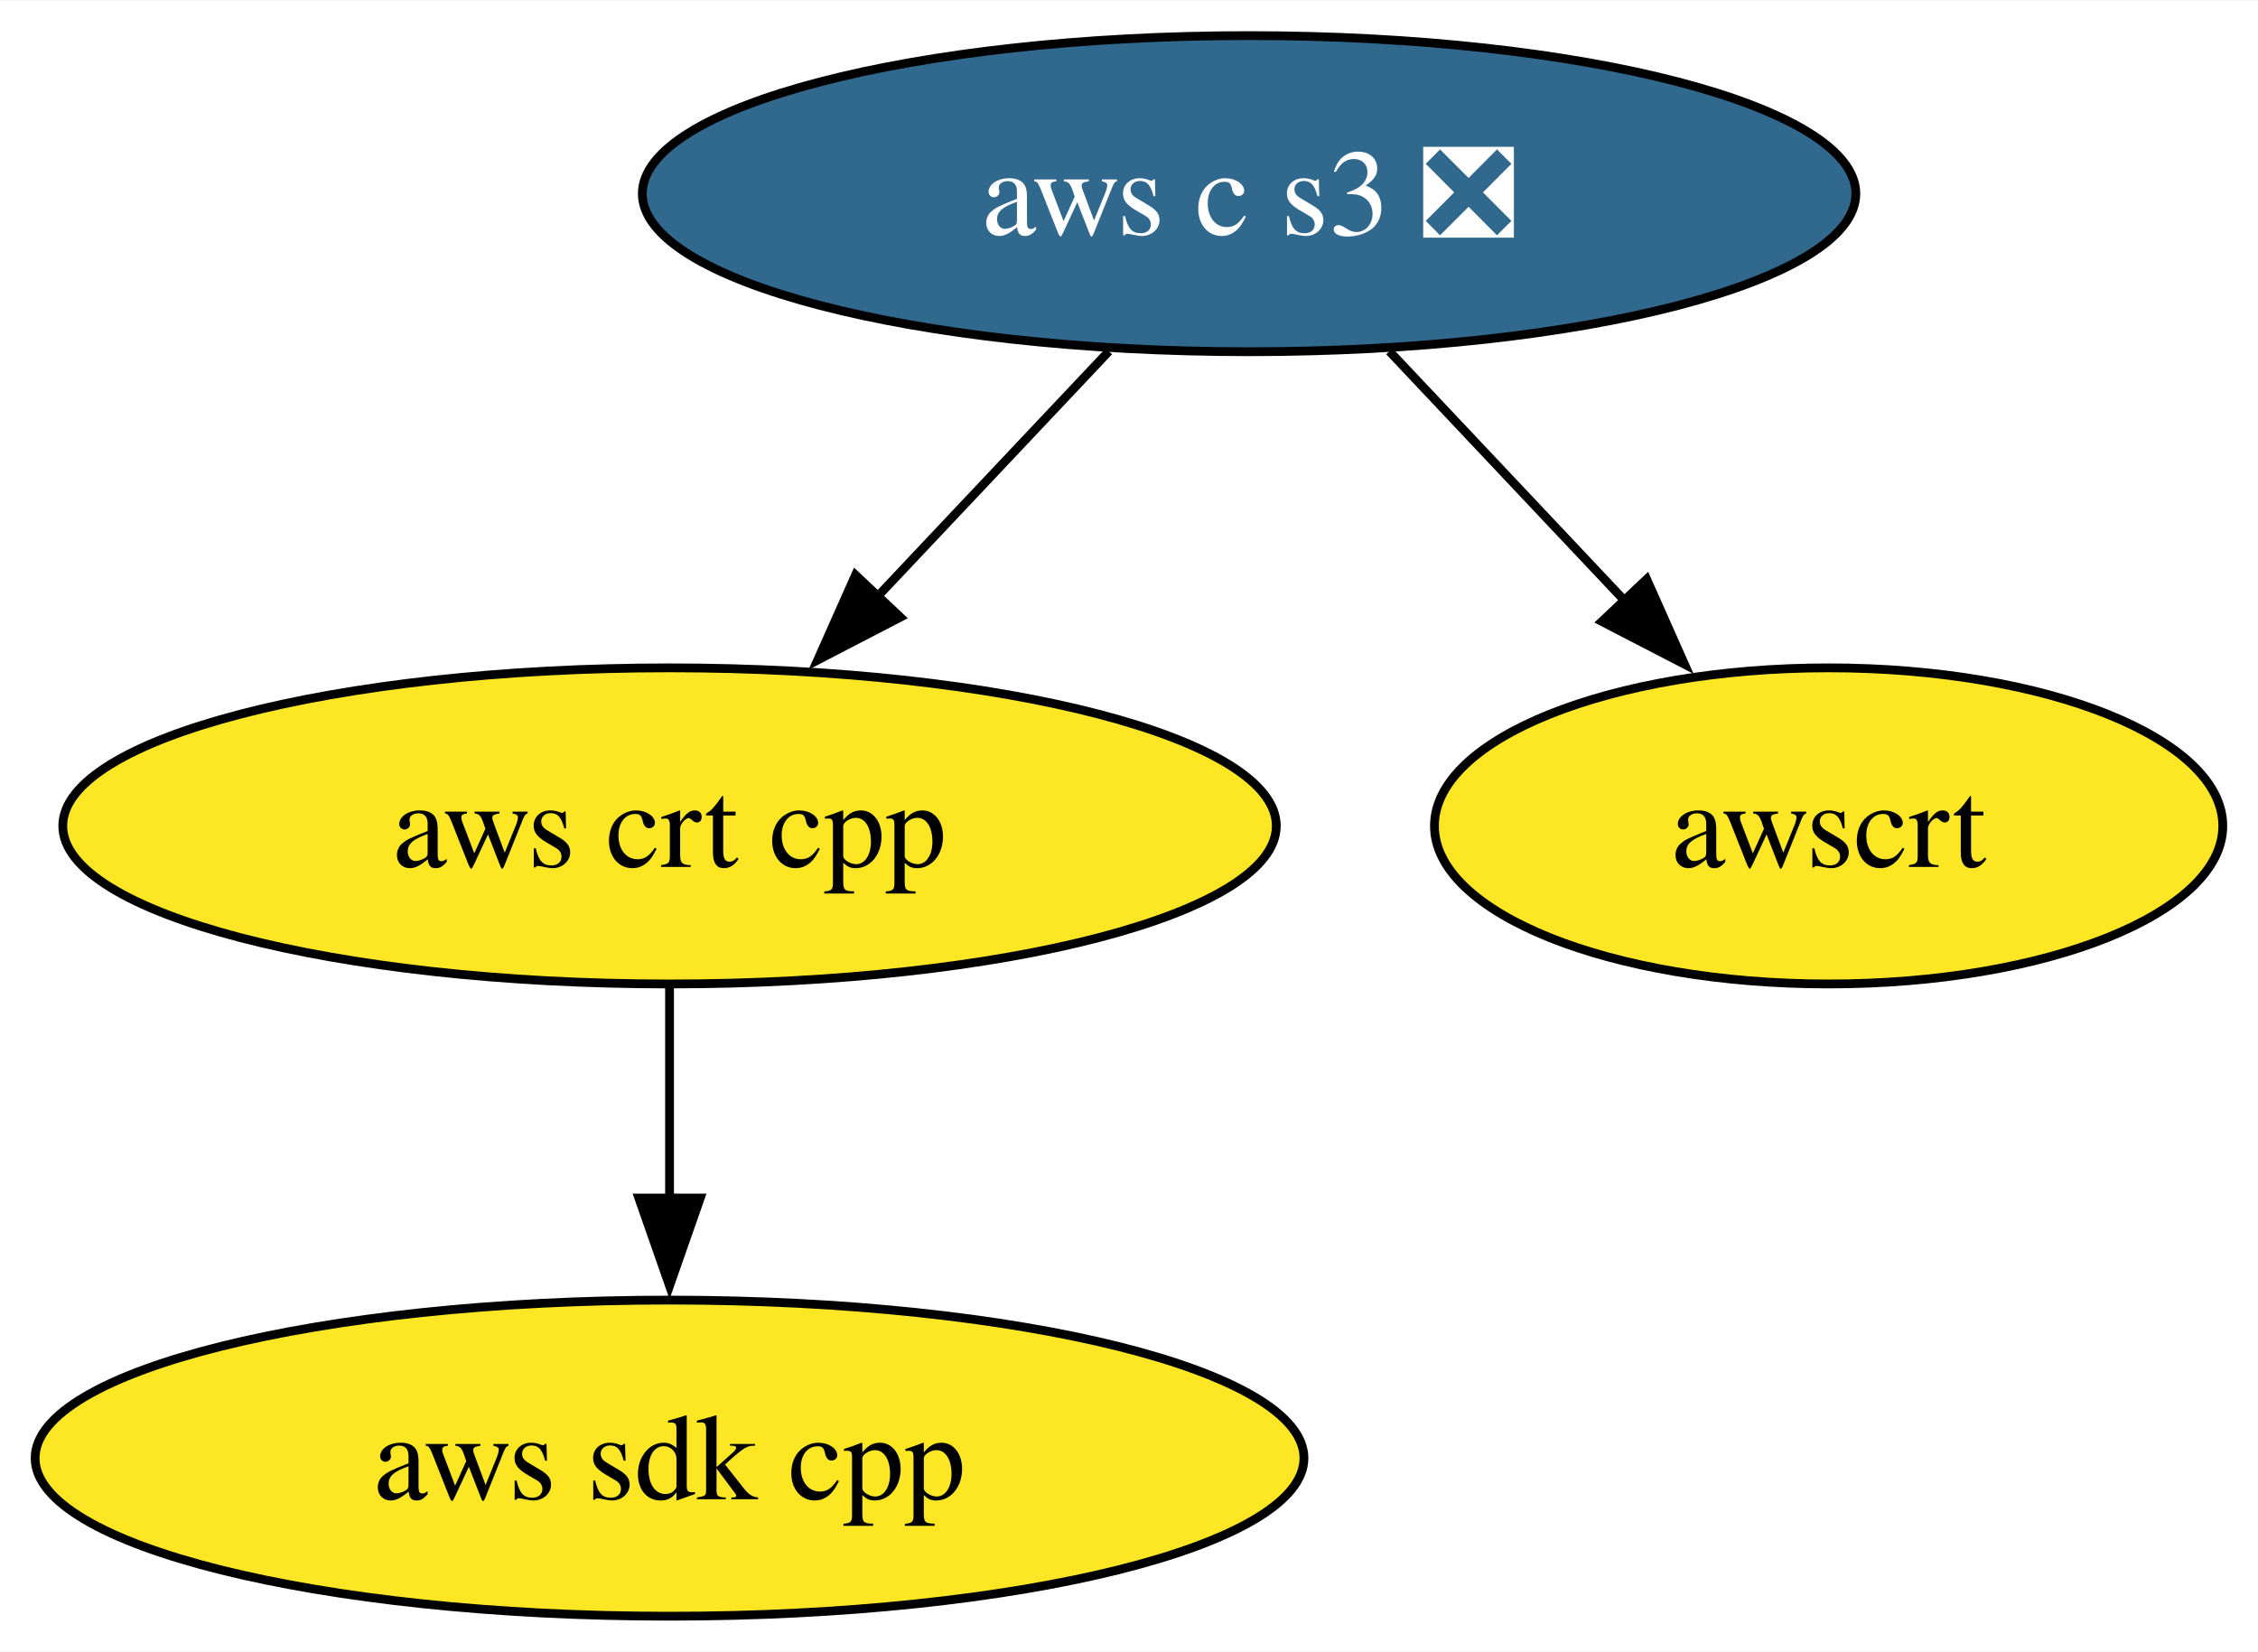
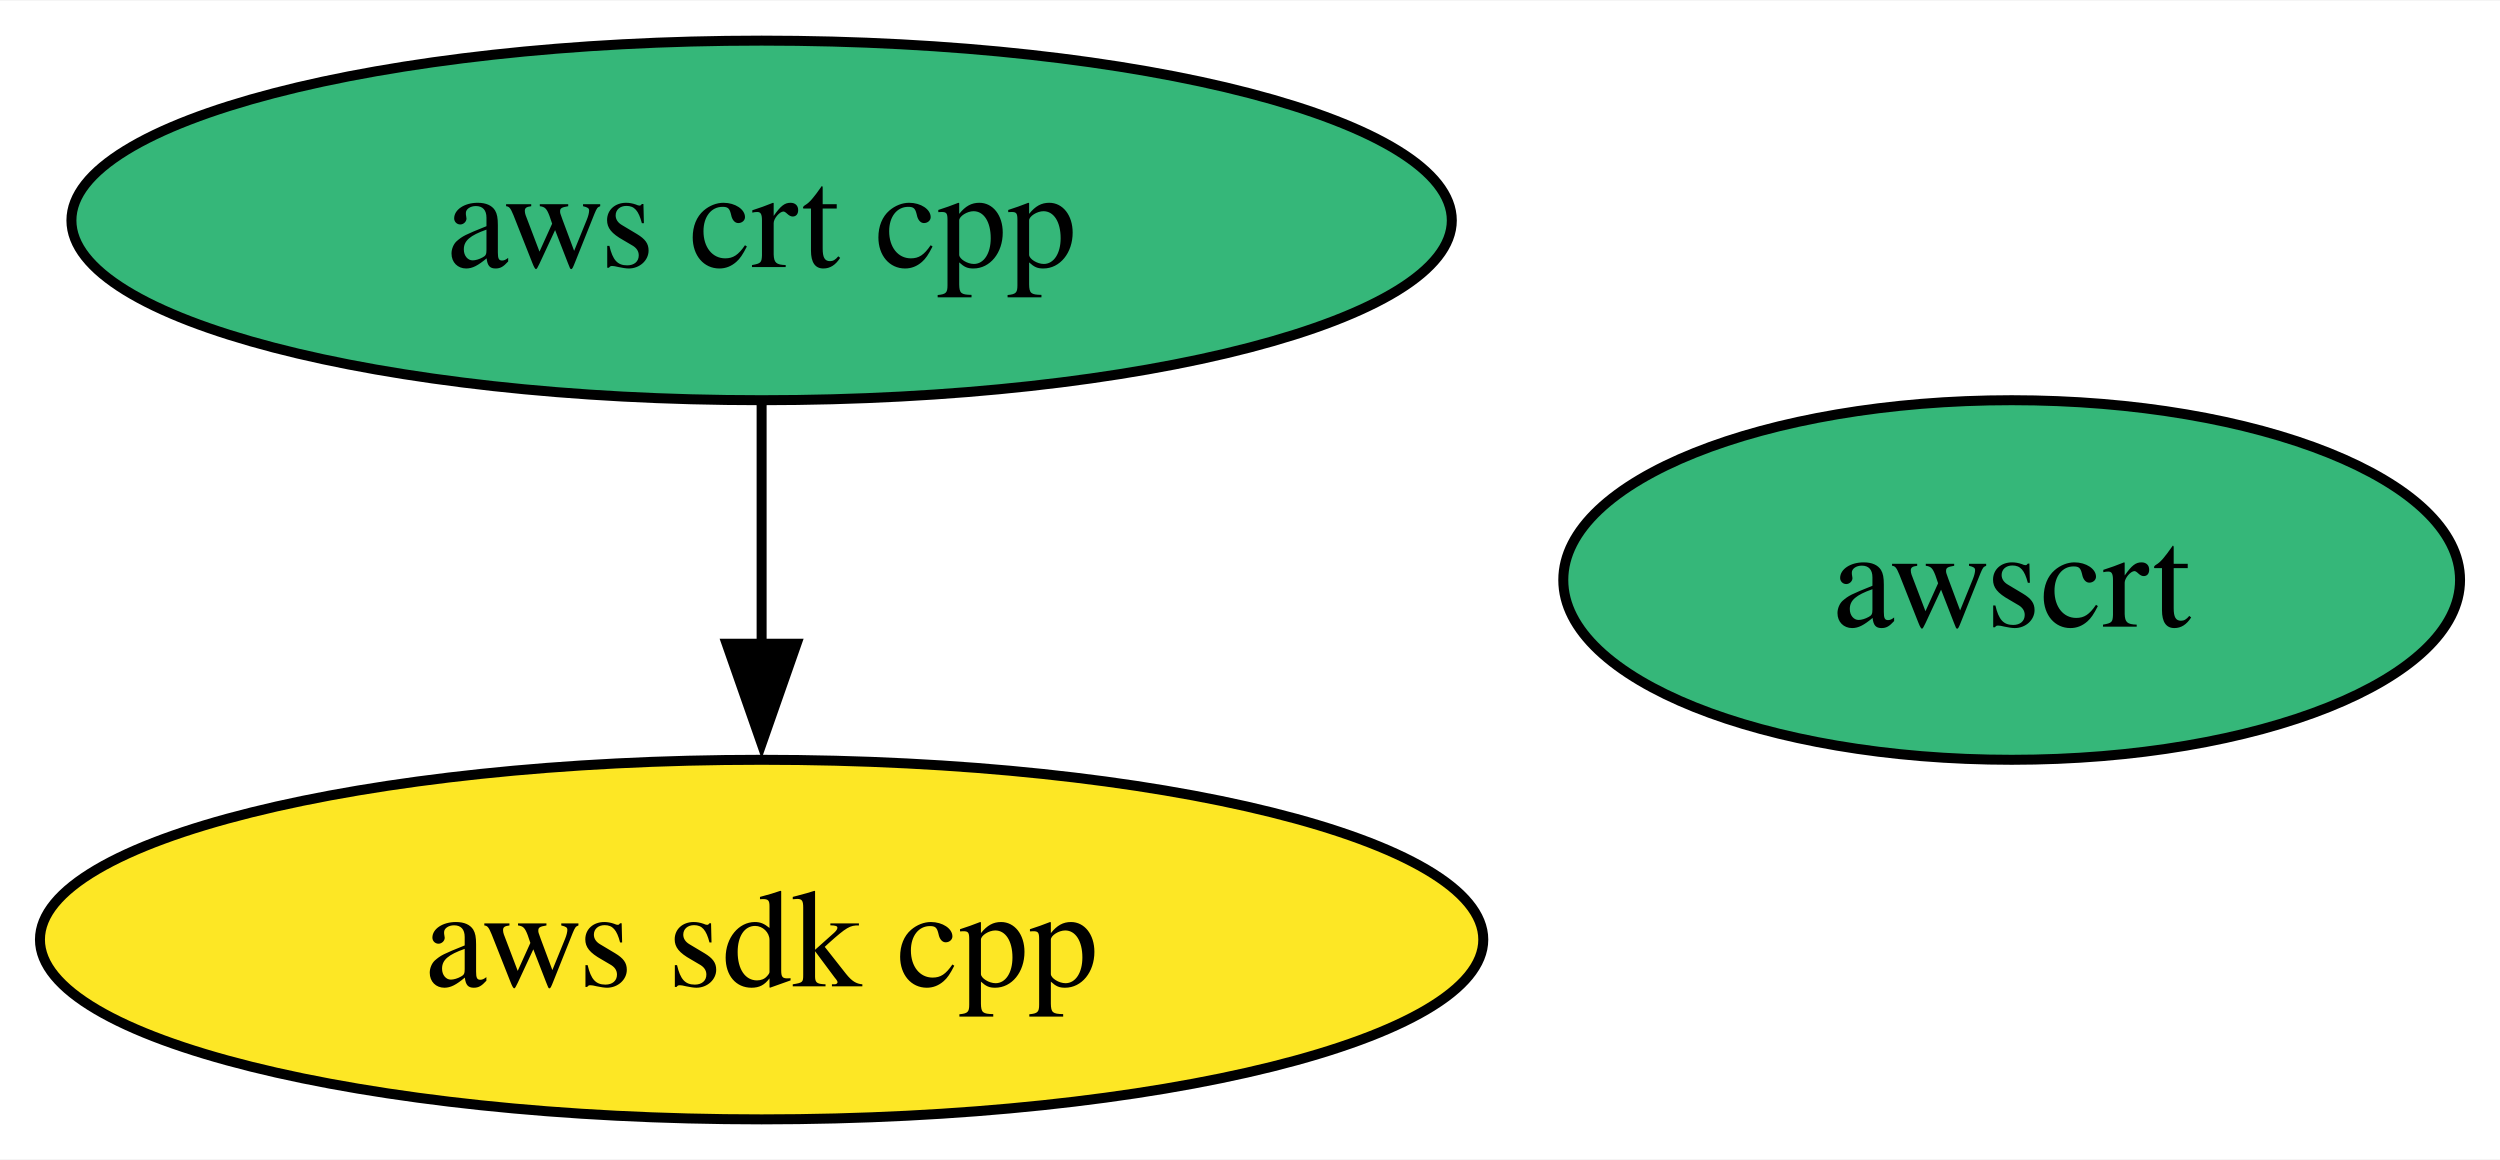
- <svg xmlns="http://www.w3.org/2000/svg" xmlns:xlink="http://www.w3.org/1999/xlink" width="257pt" height="188pt" viewBox="0.00 0.00 257.15 188.00">
-   <g id="graph0" class="graph" transform="scale(1 1) rotate(0) translate(4 184)">
-     <polygon fill="white" stroke="none" points="-4,4 -4,-184 253.15,-184 253.15,4 -4,4" />
+ <svg xmlns="http://www.w3.org/2000/svg" xmlns:xlink="http://www.w3.org/1999/xlink" width="250pt" height="116pt" viewBox="0.00 0.00 250.29 116.00">
+   <g id="graph0" class="graph" transform="scale(1 1) rotate(0) translate(4 112)">
+     <polygon fill="white" stroke="none" points="-4,4 -4,-112 246.29,-112 246.29,4 -4,4" />
    <g id="node1" class="node">
      <g id="a_node1">
        <a xlink:href="https://github.com/conda-forge/aws-sdk-cpp-feedstock" xlink:title="aws sdk cpp">
          <ellipse fill="#fde725" stroke="black" cx="72.25" cy="-18" rx="72.25" ry="18" />
          <text text-anchor="middle" x="72.25" y="-13.32" font-family="Times,serif" font-size="14.00">aws sdk cpp</text>
        </a>
      </g>
    </g>
    <g id="node2" class="node">
      <g id="a_node2">
        <a xlink:href="https://github.com/conda-forge/aws-crt-cpp-feedstock" xlink:title="aws crt cpp">
-           <ellipse fill="#fde725" stroke="black" cx="72.25" cy="-90" rx="69.1" ry="18" />
+           <ellipse fill="#35b779" stroke="black" cx="72.25" cy="-90" rx="69.1" ry="18" />
          <text text-anchor="middle" x="72.25" y="-85.33" font-family="Times,serif" font-size="14.00">aws crt cpp</text>
        </a>
      </g>
    </g>
    <g id="edge1" class="edge">
      <path fill="none" stroke="black" d="M72.25,-71.7C72.25,-64.41 72.25,-55.73 72.25,-47.54" />
      <polygon fill="black" stroke="black" points="75.75,-47.62 72.25,-37.62 68.75,-47.62 75.75,-47.62" />
    </g>
    <g id="node3" class="node">
      <g id="a_node3">
-         <a xlink:href="https://github.com/conda-forge/aws-c-s3-feedstock/pull/335" xlink:title="aws c s3 ❎">
-           <ellipse fill="#31688e" stroke="black" cx="138.25" cy="-162" rx="69.1" ry="18" />
-           <text text-anchor="middle" x="138.25" y="-157.32" font-family="Times,serif" font-size="14.00" fill="white">aws c s3 ❎</text>
+         <a xlink:href="https://github.com/conda-forge/awscrt-feedstock" xlink:title="awscrt">
+           <ellipse fill="#35b779" stroke="black" cx="197.4" cy="-54" rx="44.89" ry="18" />
+           <text text-anchor="middle" x="197.4" y="-49.33" font-family="Times,serif" font-size="14.00">awscrt</text>
        </a>
      </g>
    </g>
-     <g id="edge2" class="edge">
-       <path fill="none" stroke="black" d="M122.28,-144.05C114.33,-135.63 104.57,-125.28 95.79,-115.97" />
-       <polygon fill="black" stroke="black" points="98.53,-113.77 89.12,-108.89 93.43,-118.57 98.53,-113.77" />
-     </g>
-     <g id="node4" class="node">
-       <g id="a_node4">
-         <a xlink:href="https://github.com/conda-forge/awscrt-feedstock" xlink:title="awscrt">
-           <ellipse fill="#fde725" stroke="black" cx="204.25" cy="-90" rx="44.89" ry="18" />
-           <text text-anchor="middle" x="204.25" y="-85.33" font-family="Times,serif" font-size="14.00">awscrt</text>
-         </a>
-       </g>
-     </g>
-     <g id="edge3" class="edge">
-       <path fill="none" stroke="black" d="M154.23,-144.05C162.29,-135.5 172.22,-124.97 181.1,-115.56" />
-       <polygon fill="black" stroke="black" points="183.53,-118.09 187.84,-108.41 178.43,-113.28 183.53,-118.09" />
-     </g>
  </g>
</svg>
